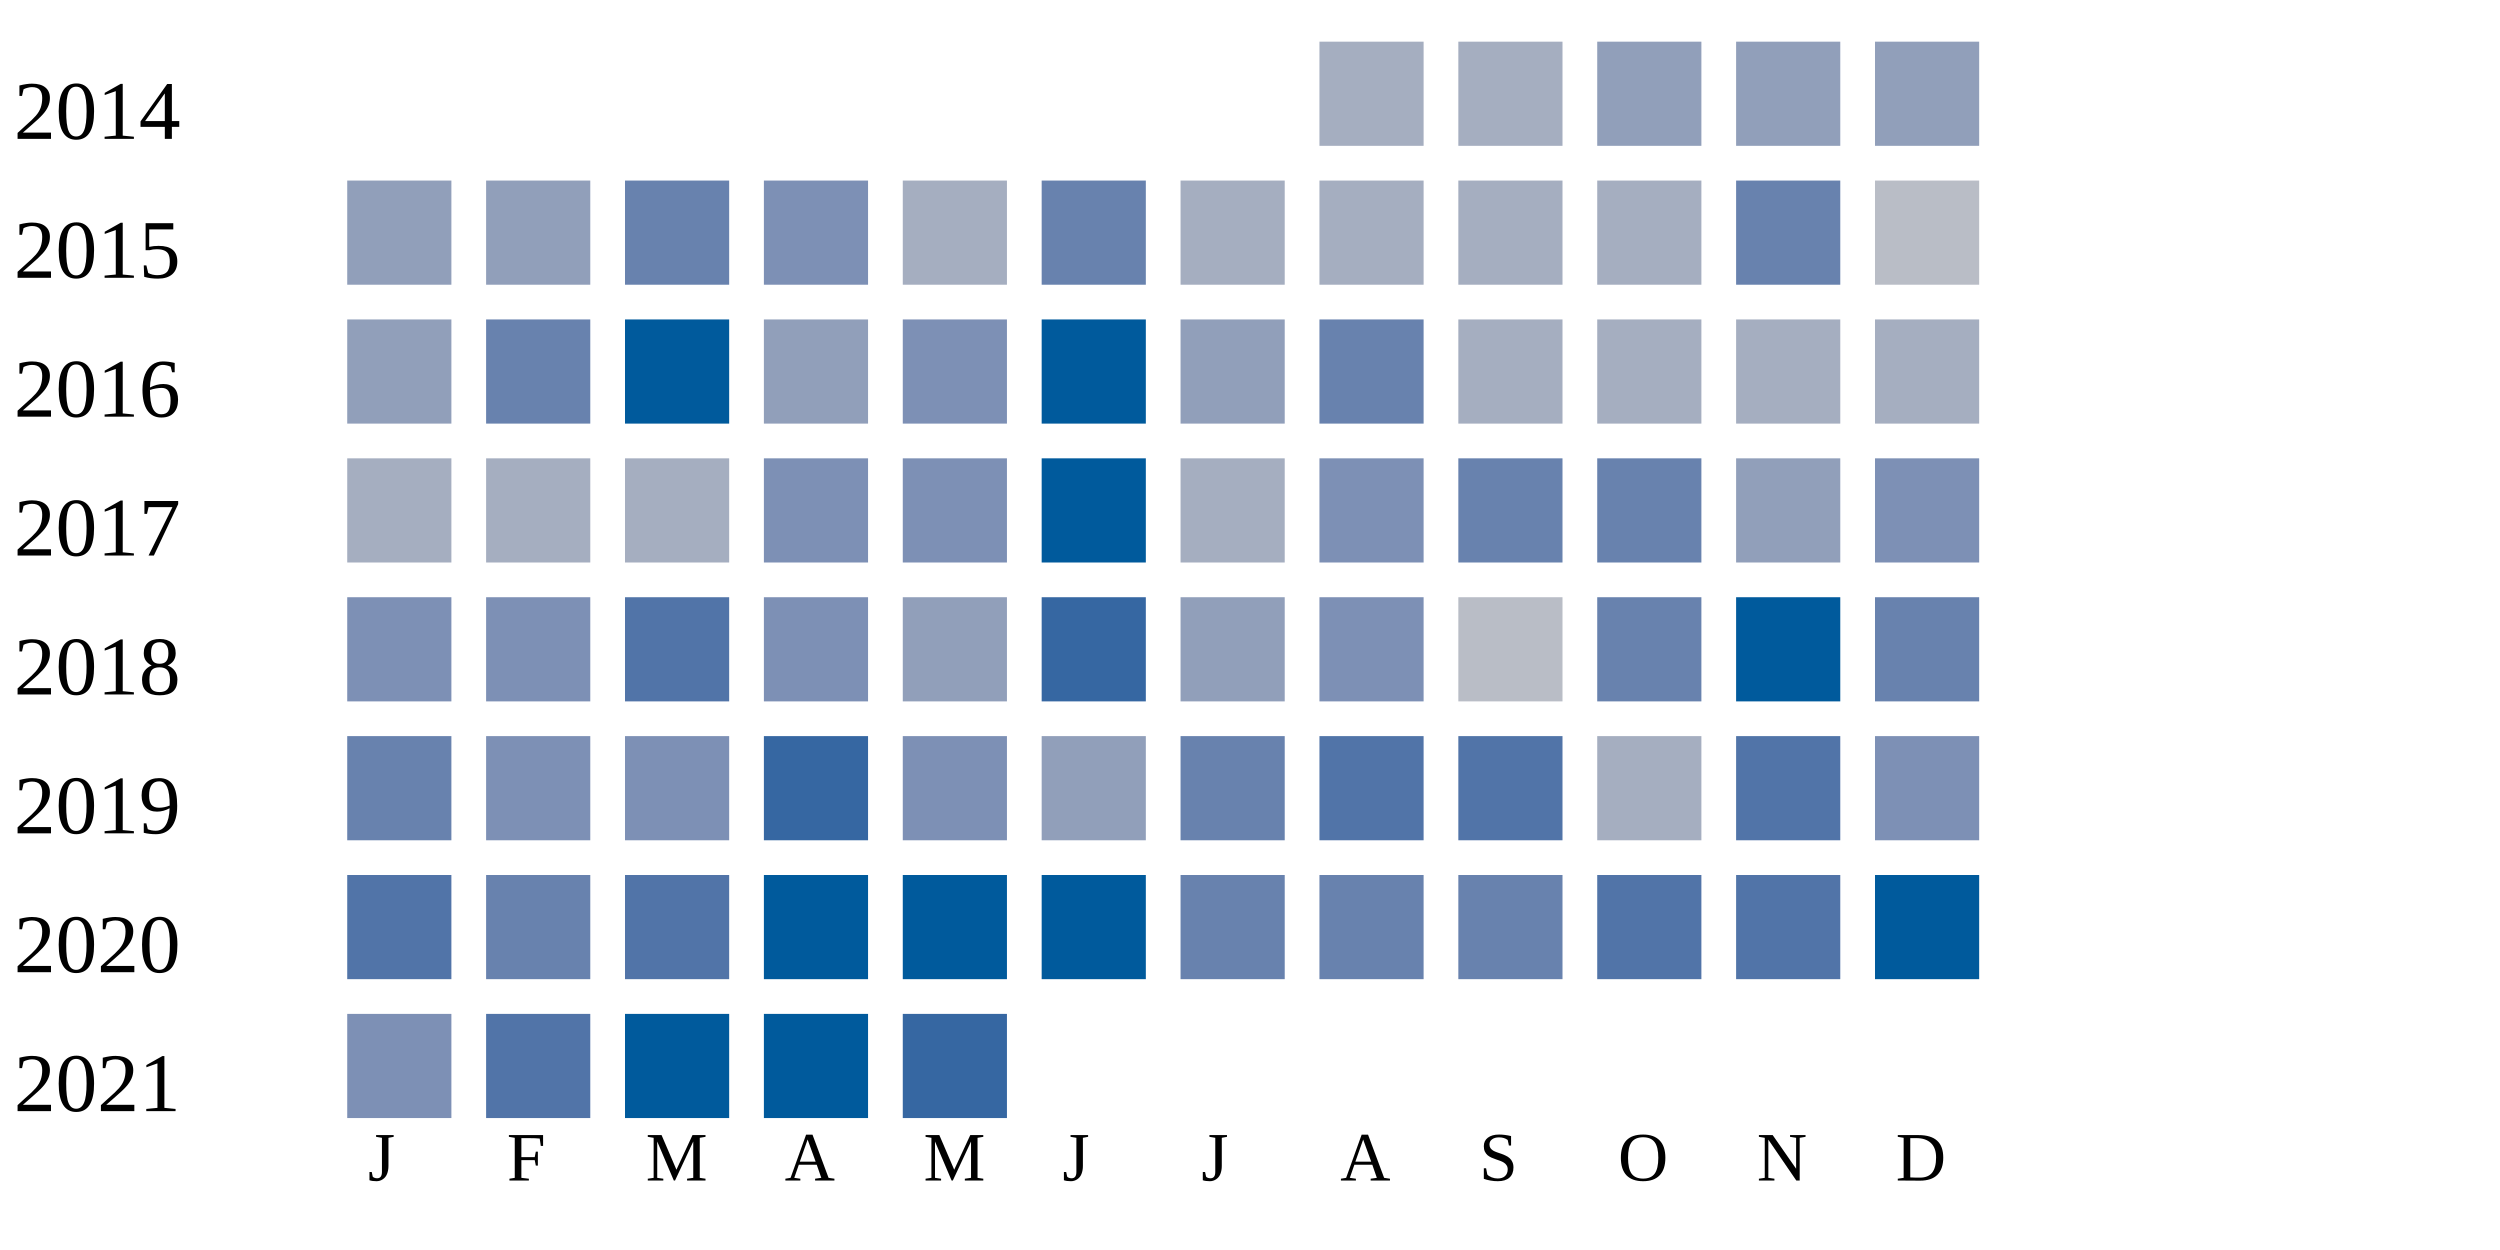
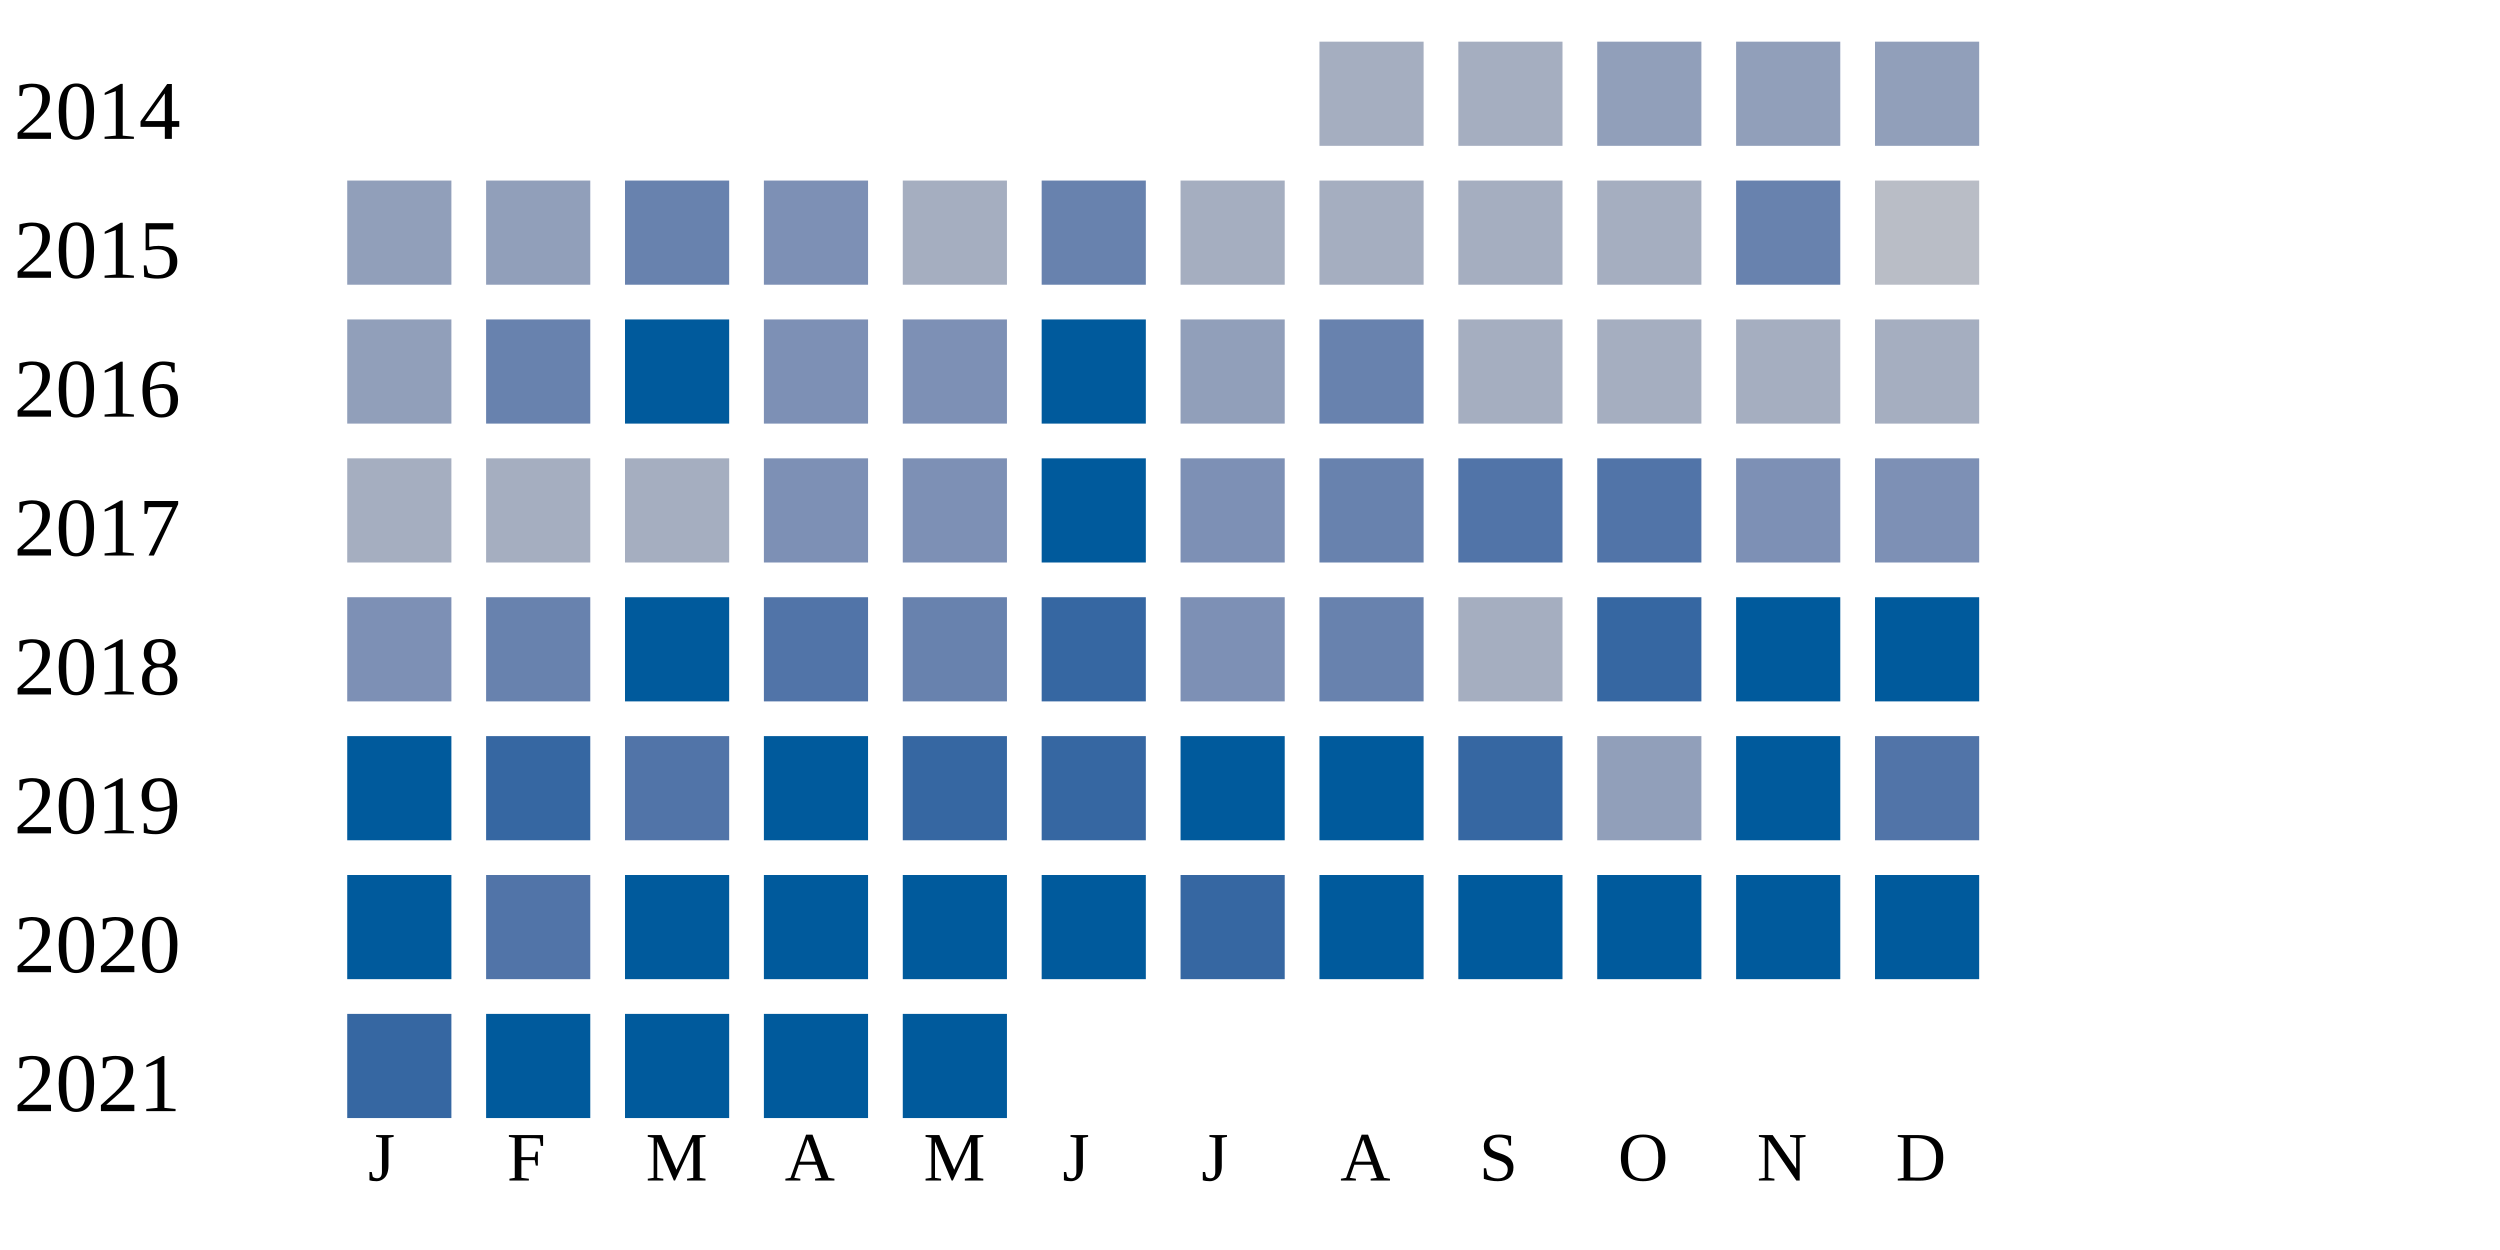
<svg xmlns="http://www.w3.org/2000/svg" width="360" height="180">
  <g transform="translate(0 0)">
    <text x="2" y="20">2014</text>
    <rect x="190" y="6" width="15" height="15" fill="#a5aec0" />
    <rect x="210" y="6" width="15" height="15" fill="#a5aec0" />
    <rect x="230" y="6" width="15" height="15" fill="#919fba" />
    <rect x="250" y="6" width="15" height="15" fill="#919fba" />
    <rect x="270" y="6" width="15" height="15" fill="#919fba" />
  </g>
  <g transform="translate(0 20)">
    <text x="2" y="20">2015</text>
    <rect x="50" y="6" width="15" height="15" fill="#919fba" />
    <rect x="70" y="6" width="15" height="15" fill="#919fba" />
    <rect x="90" y="6" width="15" height="15" fill="#6882ae" />
    <rect x="110" y="6" width="15" height="15" fill="#7d90b5" />
    <rect x="130" y="6" width="15" height="15" fill="#a5aec0" />
    <rect x="150" y="6" width="15" height="15" fill="#6882ae" />
    <rect x="170" y="6" width="15" height="15" fill="#a5aec0" />
    <rect x="190" y="6" width="15" height="15" fill="#a5aec0" />
    <rect x="210" y="6" width="15" height="15" fill="#a5aec0" />
    <rect x="230" y="6" width="15" height="15" fill="#a5aec0" />
    <rect x="250" y="6" width="15" height="15" fill="#6882ae" />
    <rect x="270" y="6" width="15" height="15" fill="#b9bdc6" />
  </g>
  <g transform="translate(0 40)">
    <text x="2" y="20">2016</text>
    <rect x="50" y="6" width="15" height="15" fill="#919fba" />
    <rect x="70" y="6" width="15" height="15" fill="#6882ae" />
    <rect x="90" y="6" width="15" height="15" fill="#005a9c" />
-     <rect x="110" y="6" width="15" height="15" fill="#919fba" />
+     <rect x="110" y="6" width="15" height="15" fill="#7d90b5" />
    <rect x="130" y="6" width="15" height="15" fill="#7d90b5" />
    <rect x="150" y="6" width="15" height="15" fill="#005a9c" />
    <rect x="170" y="6" width="15" height="15" fill="#919fba" />
    <rect x="190" y="6" width="15" height="15" fill="#6882ae" />
    <rect x="210" y="6" width="15" height="15" fill="#a5aec0" />
    <rect x="230" y="6" width="15" height="15" fill="#a5aec0" />
    <rect x="250" y="6" width="15" height="15" fill="#a5aec0" />
    <rect x="270" y="6" width="15" height="15" fill="#a5aec0" />
  </g>
  <g transform="translate(0 60)">
    <text x="2" y="20">2017</text>
    <rect x="50" y="6" width="15" height="15" fill="#a5aec0" />
    <rect x="70" y="6" width="15" height="15" fill="#a5aec0" />
    <rect x="90" y="6" width="15" height="15" fill="#a5aec0" />
    <rect x="110" y="6" width="15" height="15" fill="#7d90b5" />
    <rect x="130" y="6" width="15" height="15" fill="#7d90b5" />
    <rect x="150" y="6" width="15" height="15" fill="#005a9c" />
-     <rect x="170" y="6" width="15" height="15" fill="#a5aec0" />
-     <rect x="190" y="6" width="15" height="15" fill="#7d90b5" />
-     <rect x="210" y="6" width="15" height="15" fill="#6882ae" />
-     <rect x="230" y="6" width="15" height="15" fill="#6882ae" />
-     <rect x="250" y="6" width="15" height="15" fill="#919fba" />
+     <rect x="170" y="6" width="15" height="15" fill="#7d90b5" />
+     <rect x="190" y="6" width="15" height="15" fill="#6882ae" />
+     <rect x="210" y="6" width="15" height="15" fill="#5174a8" />
+     <rect x="230" y="6" width="15" height="15" fill="#5174a8" />
+     <rect x="250" y="6" width="15" height="15" fill="#7d90b5" />
    <rect x="270" y="6" width="15" height="15" fill="#7d90b5" />
  </g>
  <g transform="translate(0 80)">
    <text x="2" y="20">2018</text>
    <rect x="50" y="6" width="15" height="15" fill="#7d90b5" />
-     <rect x="70" y="6" width="15" height="15" fill="#7d90b5" />
-     <rect x="90" y="6" width="15" height="15" fill="#5174a8" />
-     <rect x="110" y="6" width="15" height="15" fill="#7d90b5" />
-     <rect x="130" y="6" width="15" height="15" fill="#919fba" />
+     <rect x="70" y="6" width="15" height="15" fill="#6882ae" />
+     <rect x="90" y="6" width="15" height="15" fill="#005a9c" />
+     <rect x="110" y="6" width="15" height="15" fill="#5174a8" />
+     <rect x="130" y="6" width="15" height="15" fill="#6882ae" />
    <rect x="150" y="6" width="15" height="15" fill="#3667a2" />
-     <rect x="170" y="6" width="15" height="15" fill="#919fba" />
-     <rect x="190" y="6" width="15" height="15" fill="#7d90b5" />
-     <rect x="210" y="6" width="15" height="15" fill="#b9bdc6" />
-     <rect x="230" y="6" width="15" height="15" fill="#6882ae" />
+     <rect x="170" y="6" width="15" height="15" fill="#7d90b5" />
+     <rect x="190" y="6" width="15" height="15" fill="#6882ae" />
+     <rect x="210" y="6" width="15" height="15" fill="#a5aec0" />
+     <rect x="230" y="6" width="15" height="15" fill="#3667a2" />
    <rect x="250" y="6" width="15" height="15" fill="#005a9c" />
-     <rect x="270" y="6" width="15" height="15" fill="#6882ae" />
+     <rect x="270" y="6" width="15" height="15" fill="#005a9c" />
  </g>
  <g transform="translate(0 100)">
    <text x="2" y="20">2019</text>
-     <rect x="50" y="6" width="15" height="15" fill="#6882ae" />
-     <rect x="70" y="6" width="15" height="15" fill="#7d90b5" />
-     <rect x="90" y="6" width="15" height="15" fill="#7d90b5" />
-     <rect x="110" y="6" width="15" height="15" fill="#3667a2" />
-     <rect x="130" y="6" width="15" height="15" fill="#7d90b5" />
-     <rect x="150" y="6" width="15" height="15" fill="#919fba" />
-     <rect x="170" y="6" width="15" height="15" fill="#6882ae" />
-     <rect x="190" y="6" width="15" height="15" fill="#5174a8" />
-     <rect x="210" y="6" width="15" height="15" fill="#5174a8" />
-     <rect x="230" y="6" width="15" height="15" fill="#a5aec0" />
-     <rect x="250" y="6" width="15" height="15" fill="#5174a8" />
-     <rect x="270" y="6" width="15" height="15" fill="#7d90b5" />
+     <rect x="50" y="6" width="15" height="15" fill="#005a9c" />
+     <rect x="70" y="6" width="15" height="15" fill="#3667a2" />
+     <rect x="90" y="6" width="15" height="15" fill="#5174a8" />
+     <rect x="110" y="6" width="15" height="15" fill="#005a9c" />
+     <rect x="130" y="6" width="15" height="15" fill="#3667a2" />
+     <rect x="150" y="6" width="15" height="15" fill="#3667a2" />
+     <rect x="170" y="6" width="15" height="15" fill="#005a9c" />
+     <rect x="190" y="6" width="15" height="15" fill="#005a9c" />
+     <rect x="210" y="6" width="15" height="15" fill="#3667a2" />
+     <rect x="230" y="6" width="15" height="15" fill="#919fba" />
+     <rect x="250" y="6" width="15" height="15" fill="#005a9c" />
+     <rect x="270" y="6" width="15" height="15" fill="#5174a8" />
  </g>
  <g transform="translate(0 120)">
    <text x="2" y="20">2020</text>
-     <rect x="50" y="6" width="15" height="15" fill="#5174a8" />
-     <rect x="70" y="6" width="15" height="15" fill="#6882ae" />
-     <rect x="90" y="6" width="15" height="15" fill="#5174a8" />
+     <rect x="50" y="6" width="15" height="15" fill="#005a9c" />
+     <rect x="70" y="6" width="15" height="15" fill="#5174a8" />
+     <rect x="90" y="6" width="15" height="15" fill="#005a9c" />
    <rect x="110" y="6" width="15" height="15" fill="#005a9c" />
    <rect x="130" y="6" width="15" height="15" fill="#005a9c" />
    <rect x="150" y="6" width="15" height="15" fill="#005a9c" />
-     <rect x="170" y="6" width="15" height="15" fill="#6882ae" />
-     <rect x="190" y="6" width="15" height="15" fill="#6882ae" />
-     <rect x="210" y="6" width="15" height="15" fill="#6882ae" />
-     <rect x="230" y="6" width="15" height="15" fill="#5174a8" />
-     <rect x="250" y="6" width="15" height="15" fill="#5174a8" />
+     <rect x="170" y="6" width="15" height="15" fill="#3667a2" />
+     <rect x="190" y="6" width="15" height="15" fill="#005a9c" />
+     <rect x="210" y="6" width="15" height="15" fill="#005a9c" />
+     <rect x="230" y="6" width="15" height="15" fill="#005a9c" />
+     <rect x="250" y="6" width="15" height="15" fill="#005a9c" />
    <rect x="270" y="6" width="15" height="15" fill="#005a9c" />
  </g>
  <g transform="translate(0 140)">
    <text x="2" y="20">2021</text>
-     <rect x="50" y="6" width="15" height="15" fill="#7d90b5" />
-     <rect x="70" y="6" width="15" height="15" fill="#5174a8" />
+     <rect x="50" y="6" width="15" height="15" fill="#3667a2" />
+     <rect x="70" y="6" width="15" height="15" fill="#005a9c" />
    <rect x="90" y="6" width="15" height="15" fill="#005a9c" />
    <rect x="110" y="6" width="15" height="15" fill="#005a9c" />
-     <rect x="130" y="6" width="15" height="15" fill="#3667a2" />
+     <rect x="130" y="6" width="15" height="15" fill="#005a9c" />
  </g>
  <text style="font-size: 10px; text-align: center" x="53" y="170">J</text>
  <text style="font-size: 10px; text-align: center" x="73" y="170">F</text>
  <text style="font-size: 10px; text-align: center" x="93" y="170">M</text>
  <text style="font-size: 10px; text-align: center" x="113" y="170">A</text>
  <text style="font-size: 10px; text-align: center" x="133" y="170">M</text>
  <text style="font-size: 10px; text-align: center" x="153" y="170">J</text>
  <text style="font-size: 10px; text-align: center" x="173" y="170">J</text>
  <text style="font-size: 10px; text-align: center" x="193" y="170">A</text>
  <text style="font-size: 10px; text-align: center" x="213" y="170">S</text>
  <text style="font-size: 10px; text-align: center" x="233" y="170">O</text>
  <text style="font-size: 10px; text-align: center" x="253" y="170">N</text>
  <text style="font-size: 10px; text-align: center" x="273" y="170">D</text>
  <text style="font-size: 10px;" x="155" y="189">Less</text>
  <rect fill="#b9bdc6" width="10" height="10" x="180" y="180" />
  <rect fill="#919fba" width="10" height="10" x="195" y="180" />
  <rect fill="#6882ae" width="10" height="10" x="210" y="180" />
  <rect fill="#005a9c" width="10" height="10" x="225" y="180" />
  <text x="240" y="189" style="font-size: 10px;">More</text>
</svg>
